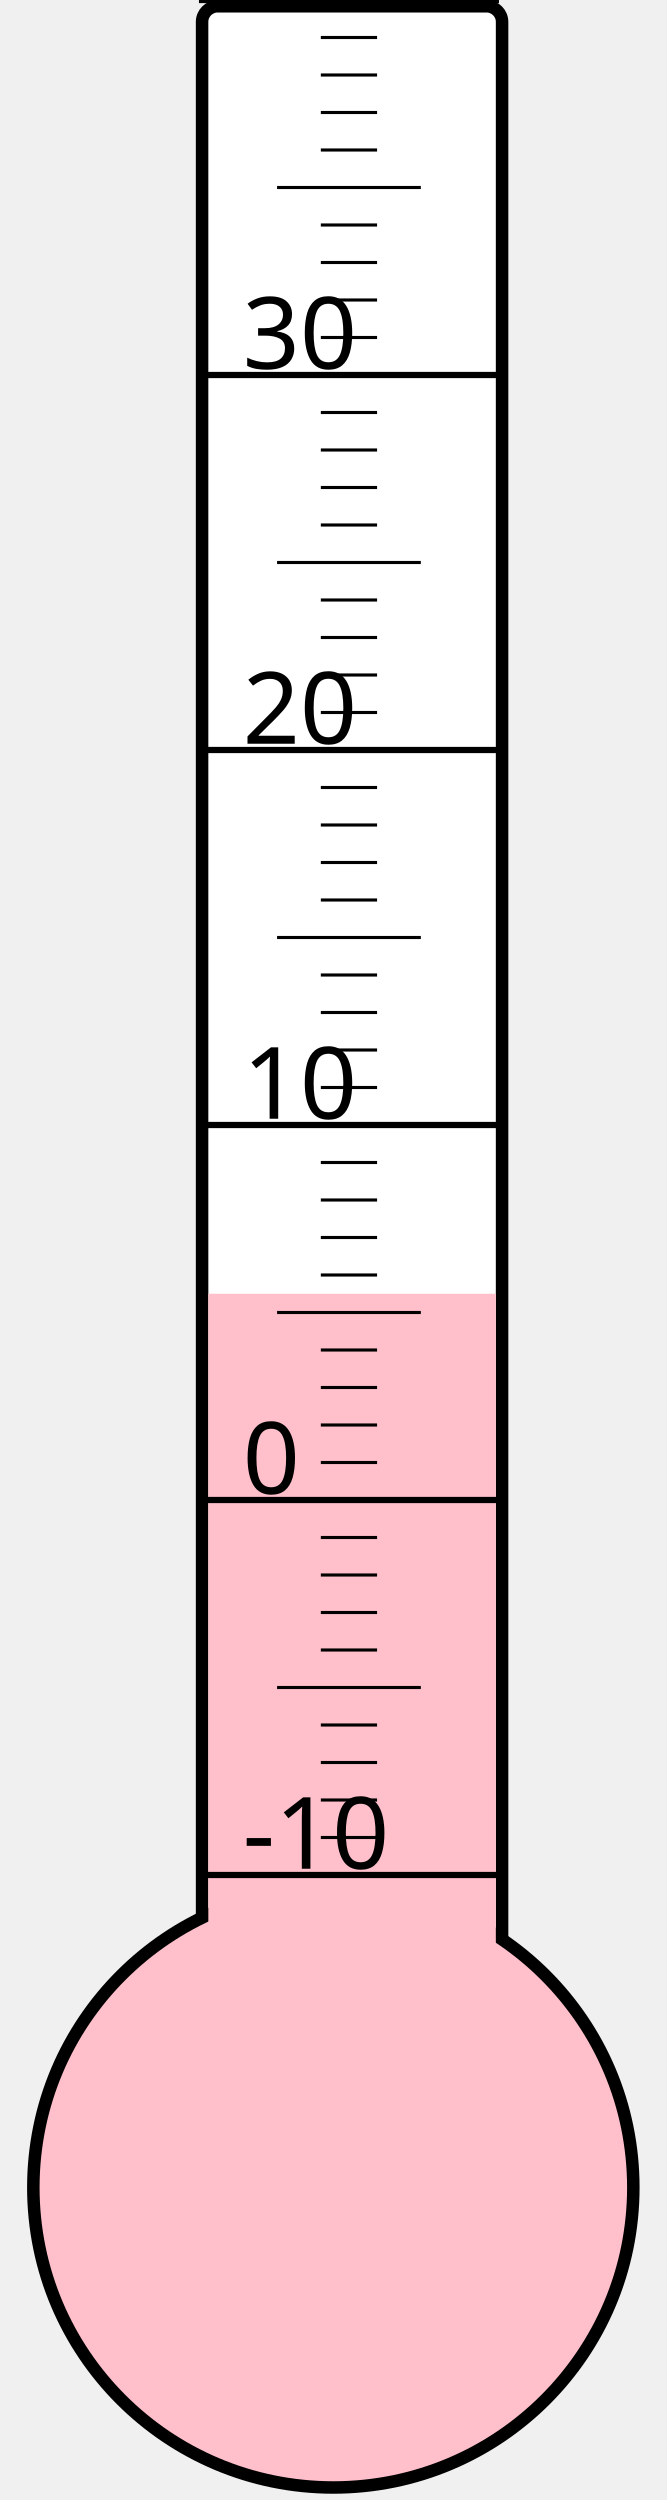
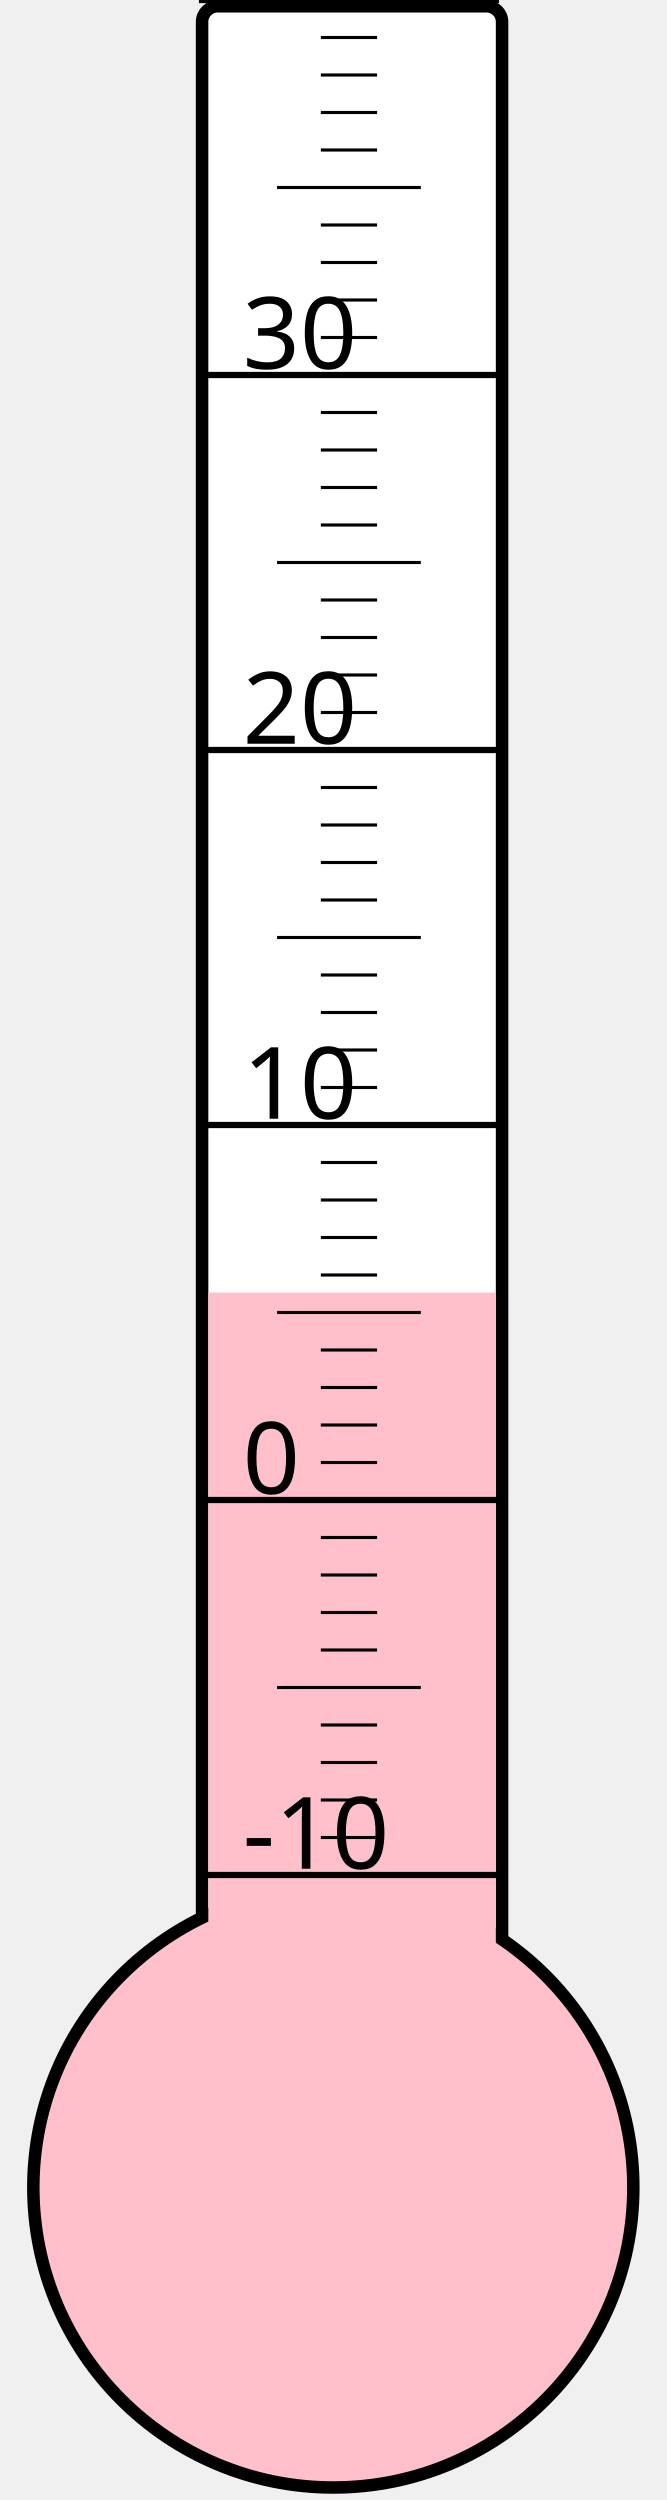
<svg xmlns="http://www.w3.org/2000/svg" width="40px" height="150px" viewBox="0 0 200 800">
  <rect width="200" height="800" x="0" y="0" style="fill: #ffffeb; fill-opacity: 0;" />
  <rect width="96" height="680" x="58" y="2" rx="5" ry="5" style="fill: white; fill-opacity: 1; stroke: black; stroke-width: 4;" />
  <circle cx="100" cy="700" r="96" style="fill: pink; stroke: black; stroke-width: 4;" />
-   <rect width="92" height="286.0" x="60" y="414.0" style="fill: pink; fill-opacity: 1; stroke-width: 0;" />
+   <rect width="92" height="286.375" x="60" y="413.625" style="fill: pink; fill-opacity: 1; stroke-width: 0;" />
  <text x="71" y="598" style="font-family: sans-serif; font-size: 24pt;">-10</text>
  <text x="71" y="478" style="font-family: sans-serif; font-size: 24pt;">0</text>
  <text x="71" y="358" style="font-family: sans-serif; font-size: 24pt;">10</text>
  <text x="71" y="238" style="font-family: sans-serif; font-size: 24pt;">20</text>
  <text x="71" y="118" style="font-family: sans-serif; font-size: 24pt;">30</text>
  <g style="stroke: black;">
    <line x1="57" y1="600" x2="153" y2="600" style="stroke-width: 2;" />
    <line x1="96" y1="588" x2="114" y2="588" style="stroke-width: 1;" />
    <line x1="96" y1="576" x2="114" y2="576" style="stroke-width: 1;" />
    <line x1="96" y1="564" x2="114" y2="564" style="stroke-width: 1;" />
    <line x1="96" y1="552" x2="114" y2="552" style="stroke-width: 1;" />
    <line x1="82" y1="540" x2="128" y2="540" style="stroke-width: 1;" />
    <line x1="96" y1="528" x2="114" y2="528" style="stroke-width: 1;" />
    <line x1="96" y1="516" x2="114" y2="516" style="stroke-width: 1;" />
    <line x1="96" y1="504" x2="114" y2="504" style="stroke-width: 1;" />
    <line x1="96" y1="492" x2="114" y2="492" style="stroke-width: 1;" />
    <line x1="57" y1="480" x2="153" y2="480" style="stroke-width: 2;" />
    <line x1="96" y1="468" x2="114" y2="468" style="stroke-width: 1;" />
    <line x1="96" y1="456" x2="114" y2="456" style="stroke-width: 1;" />
    <line x1="96" y1="444" x2="114" y2="444" style="stroke-width: 1;" />
    <line x1="96" y1="432" x2="114" y2="432" style="stroke-width: 1;" />
    <line x1="82" y1="420" x2="128" y2="420" style="stroke-width: 1;" />
    <line x1="96" y1="408" x2="114" y2="408" style="stroke-width: 1;" />
    <line x1="96" y1="396" x2="114" y2="396" style="stroke-width: 1;" />
    <line x1="96" y1="384" x2="114" y2="384" style="stroke-width: 1;" />
    <line x1="96" y1="372" x2="114" y2="372" style="stroke-width: 1;" />
    <line x1="57" y1="360" x2="153" y2="360" style="stroke-width: 2;" />
    <line x1="96" y1="348" x2="114" y2="348" style="stroke-width: 1;" />
    <line x1="96" y1="336" x2="114" y2="336" style="stroke-width: 1;" />
    <line x1="96" y1="324" x2="114" y2="324" style="stroke-width: 1;" />
    <line x1="96" y1="312" x2="114" y2="312" style="stroke-width: 1;" />
    <line x1="82" y1="300" x2="128" y2="300" style="stroke-width: 1;" />
    <line x1="96" y1="288" x2="114" y2="288" style="stroke-width: 1;" />
    <line x1="96" y1="276" x2="114" y2="276" style="stroke-width: 1;" />
    <line x1="96" y1="264" x2="114" y2="264" style="stroke-width: 1;" />
    <line x1="96" y1="252" x2="114" y2="252" style="stroke-width: 1;" />
    <line x1="57" y1="240" x2="153" y2="240" style="stroke-width: 2;" />
    <line x1="96" y1="228" x2="114" y2="228" style="stroke-width: 1;" />
    <line x1="96" y1="216" x2="114" y2="216" style="stroke-width: 1;" />
    <line x1="96" y1="204" x2="114" y2="204" style="stroke-width: 1;" />
    <line x1="96" y1="192" x2="114" y2="192" style="stroke-width: 1;" />
    <line x1="82" y1="180" x2="128" y2="180" style="stroke-width: 1;" />
    <line x1="96" y1="168" x2="114" y2="168" style="stroke-width: 1;" />
    <line x1="96" y1="156" x2="114" y2="156" style="stroke-width: 1;" />
    <line x1="96" y1="144" x2="114" y2="144" style="stroke-width: 1;" />
    <line x1="96" y1="132" x2="114" y2="132" style="stroke-width: 1;" />
    <line x1="57" y1="120" x2="153" y2="120" style="stroke-width: 2;" />
    <line x1="96" y1="108" x2="114" y2="108" style="stroke-width: 1;" />
    <line x1="96" y1="96" x2="114" y2="96" style="stroke-width: 1;" />
    <line x1="96" y1="84" x2="114" y2="84" style="stroke-width: 1;" />
    <line x1="96" y1="72" x2="114" y2="72" style="stroke-width: 1;" />
    <line x1="82" y1="60" x2="128" y2="60" style="stroke-width: 1;" />
    <line x1="96" y1="48" x2="114" y2="48" style="stroke-width: 1;" />
    <line x1="96" y1="36" x2="114" y2="36" style="stroke-width: 1;" />
    <line x1="96" y1="24" x2="114" y2="24" style="stroke-width: 1;" />
    <line x1="96" y1="12" x2="114" y2="12" style="stroke-width: 1;" />
    <line x1="57" y1="0" x2="153" y2="0" style="stroke-width: 2;" />
  </g>
</svg>
